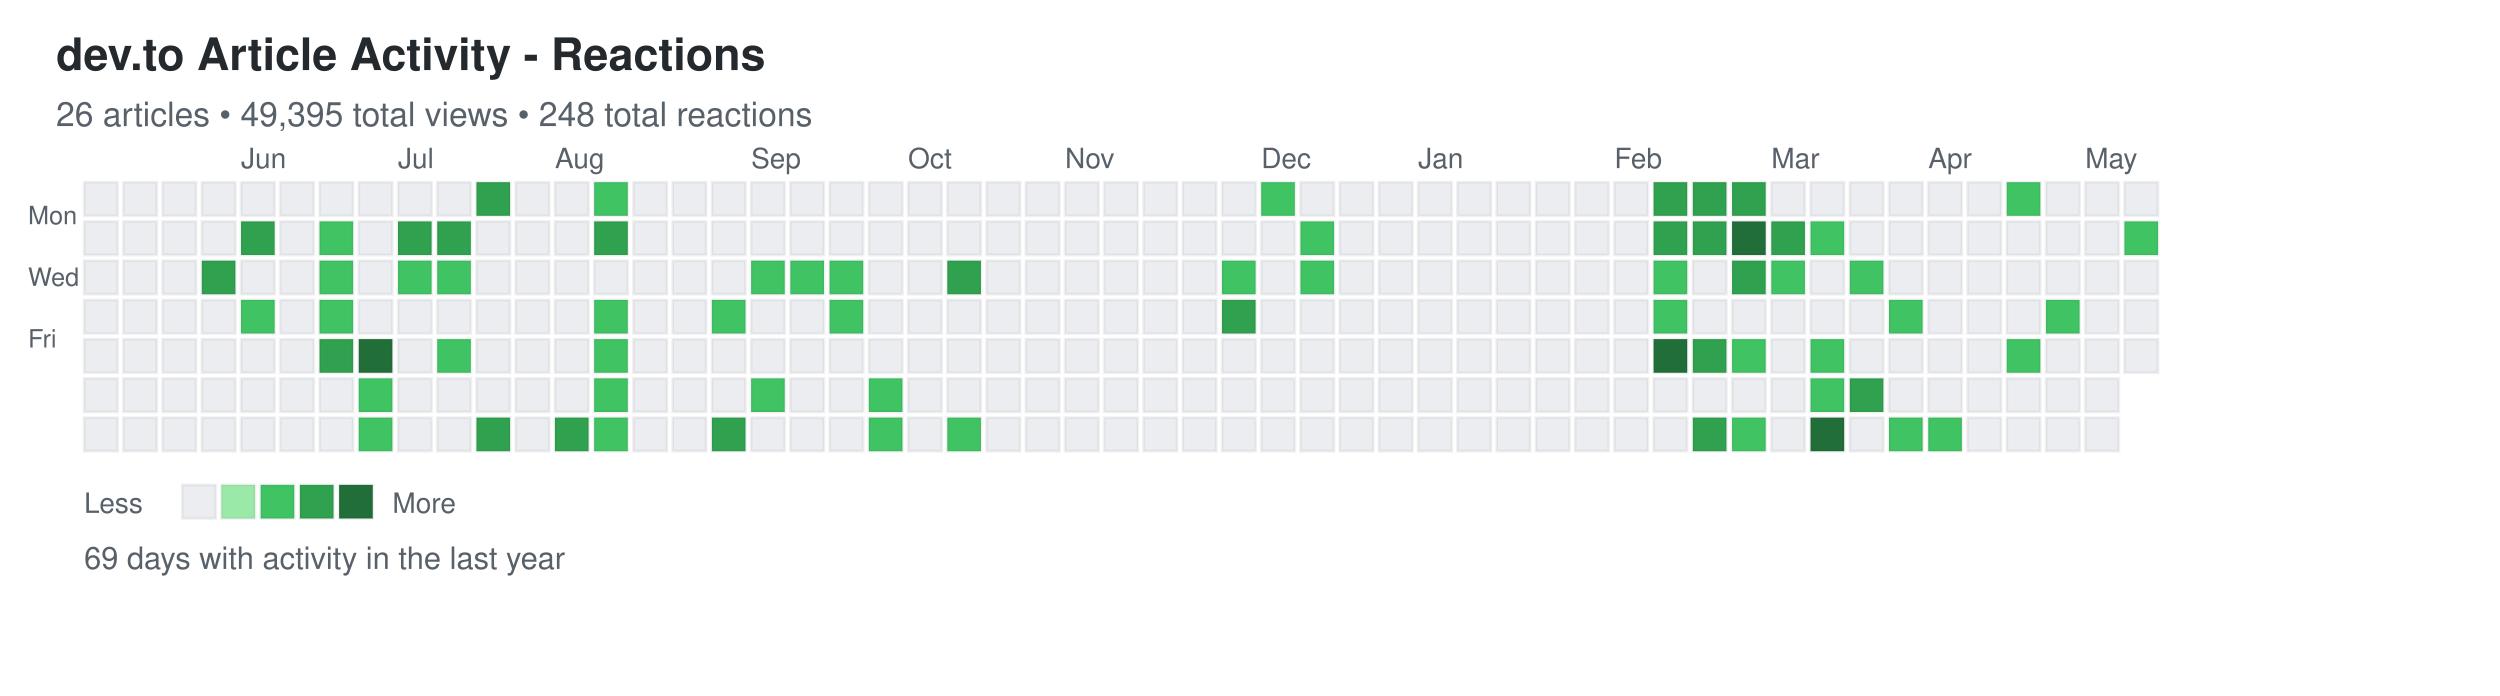
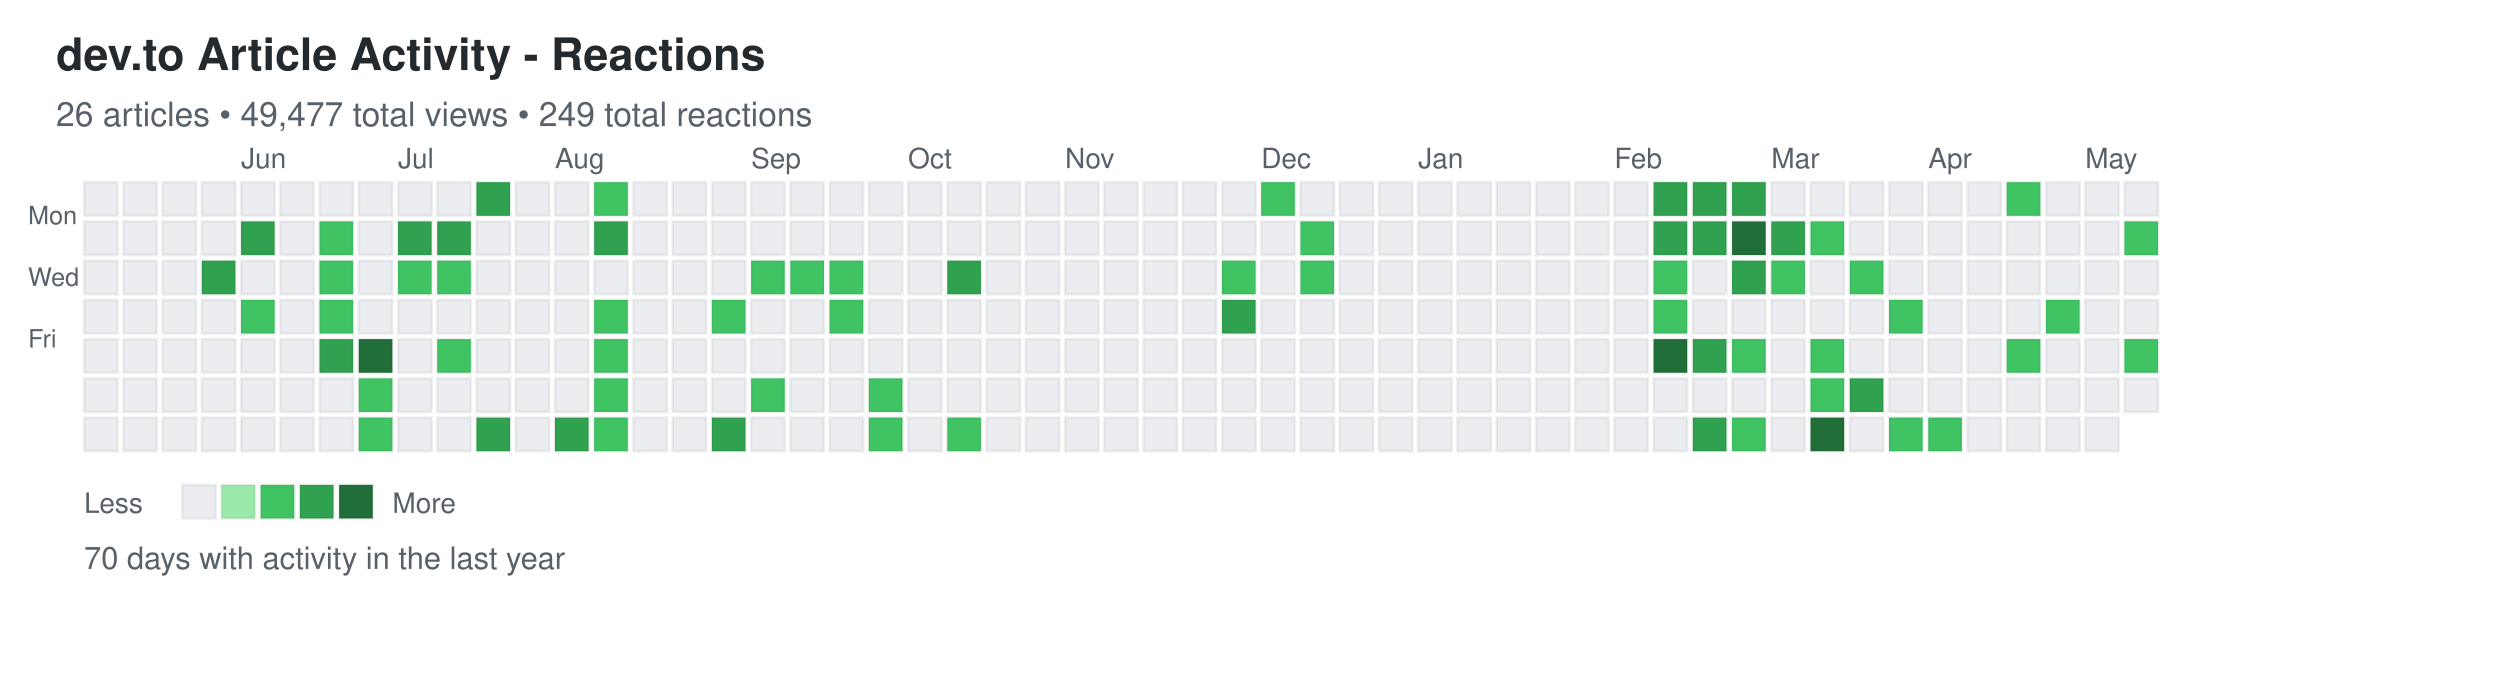
<svg xmlns="http://www.w3.org/2000/svg" width="892" height="248">
  <defs>
    <style>
.day { stroke: rgba(27,31,35,0.06); stroke-width: 1px; cursor: pointer; }
.day:hover { stroke: rgba(27,31,35,0.3); stroke-width: 2px; }
.month-label { font-family: -apple-system, BlinkMacSystemFont, "Segoe UI", Helvetica, Arial, sans-serif; font-size: 10px; fill: #586069; }
.day-label { font-family: -apple-system, BlinkMacSystemFont, "Segoe UI", Helvetica, Arial, sans-serif; font-size: 9px; fill: #586069; }
.title { font-family: -apple-system, BlinkMacSystemFont, "Segoe UI", Helvetica, Arial, sans-serif; font-size: 16px; font-weight: 600; fill: #24292e; }
.subtitle { font-family: -apple-system, BlinkMacSystemFont, "Segoe UI", Helvetica, Arial, sans-serif; font-size: 12px; fill: #586069; }
.stats { font-family: -apple-system, BlinkMacSystemFont, "Segoe UI", Helvetica, Arial, sans-serif; font-size: 11px; fill: #586069; }
.legend-text { font-family: -apple-system, BlinkMacSystemFont, "Segoe UI", Helvetica, Arial, sans-serif; font-size: 10px; fill: #586069; }
</style>
  </defs>
  <text x="20" y="25" class="title">dev.to Article Activity - Reactions</text>
-   <text x="20" y="45" class="subtitle">26 articles • 49,395 total views • 248 total reactions</text>
+   <text x="20" y="45" class="subtitle">26 articles • 49,477 total views • 249 total reactions</text>
  <text x="10" y="80" class="day-label">Mon</text>
  <text x="10" y="102" class="day-label">Wed</text>
  <text x="10" y="124" class="day-label">Fri</text>
  <rect x="30" y="65" width="12" height="12" fill="#ebedf0" class="day" data-date="2025-05-04" data-level="0" />
  <rect x="30" y="79" width="12" height="12" fill="#ebedf0" class="day" data-date="2025-05-05" data-level="0" />
  <rect x="30" y="93" width="12" height="12" fill="#ebedf0" class="day" data-date="2025-05-06" data-level="0" />
  <rect x="30" y="107" width="12" height="12" fill="#ebedf0" class="day" data-date="2025-05-07" data-level="0" />
  <rect x="30" y="121" width="12" height="12" fill="#ebedf0" class="day" data-date="2025-05-08" data-level="0" />
  <rect x="30" y="135" width="12" height="12" fill="#ebedf0" class="day" data-date="2025-05-09" data-level="0" />
  <rect x="30" y="149" width="12" height="12" fill="#ebedf0" class="day" data-date="2025-05-10" data-level="0" />
  <rect x="44" y="65" width="12" height="12" fill="#ebedf0" class="day" data-date="2025-05-11" data-level="0" />
  <rect x="44" y="79" width="12" height="12" fill="#ebedf0" class="day" data-date="2025-05-12" data-level="0" />
  <rect x="44" y="93" width="12" height="12" fill="#ebedf0" class="day" data-date="2025-05-13" data-level="0" />
  <rect x="44" y="107" width="12" height="12" fill="#ebedf0" class="day" data-date="2025-05-14" data-level="0" />
  <rect x="44" y="121" width="12" height="12" fill="#ebedf0" class="day" data-date="2025-05-15" data-level="0" />
  <rect x="44" y="135" width="12" height="12" fill="#ebedf0" class="day" data-date="2025-05-16" data-level="0" />
  <rect x="44" y="149" width="12" height="12" fill="#ebedf0" class="day" data-date="2025-05-17" data-level="0" />
  <rect x="58" y="65" width="12" height="12" fill="#ebedf0" class="day" data-date="2025-05-18" data-level="0" />
  <rect x="58" y="79" width="12" height="12" fill="#ebedf0" class="day" data-date="2025-05-19" data-level="0" />
  <rect x="58" y="93" width="12" height="12" fill="#ebedf0" class="day" data-date="2025-05-20" data-level="0" />
  <rect x="58" y="107" width="12" height="12" fill="#ebedf0" class="day" data-date="2025-05-21" data-level="0" />
  <rect x="58" y="121" width="12" height="12" fill="#ebedf0" class="day" data-date="2025-05-22" data-level="0" />
  <rect x="58" y="135" width="12" height="12" fill="#ebedf0" class="day" data-date="2025-05-23" data-level="0" />
  <rect x="58" y="149" width="12" height="12" fill="#ebedf0" class="day" data-date="2025-05-24" data-level="0" />
  <rect x="72" y="65" width="12" height="12" fill="#ebedf0" class="day" data-date="2025-05-25" data-level="0" />
  <rect x="72" y="79" width="12" height="12" fill="#ebedf0" class="day" data-date="2025-05-26" data-level="0" />
  <rect x="72" y="93" width="12" height="12" fill="#30a14e" class="day" data-date="2025-05-27" data-level="3" />
  <rect x="72" y="107" width="12" height="12" fill="#ebedf0" class="day" data-date="2025-05-28" data-level="0" />
  <rect x="72" y="121" width="12" height="12" fill="#ebedf0" class="day" data-date="2025-05-29" data-level="0" />
  <rect x="72" y="135" width="12" height="12" fill="#ebedf0" class="day" data-date="2025-05-30" data-level="0" />
  <rect x="72" y="149" width="12" height="12" fill="#ebedf0" class="day" data-date="2025-05-31" data-level="0" />
  <rect x="86" y="65" width="12" height="12" fill="#ebedf0" class="day" data-date="2025-06-01" data-level="0" />
  <rect x="86" y="79" width="12" height="12" fill="#30a14e" class="day" data-date="2025-06-02" data-level="3" />
  <rect x="86" y="93" width="12" height="12" fill="#ebedf0" class="day" data-date="2025-06-03" data-level="0" />
  <rect x="86" y="107" width="12" height="12" fill="#40c463" class="day" data-date="2025-06-04" data-level="2" />
  <rect x="86" y="121" width="12" height="12" fill="#ebedf0" class="day" data-date="2025-06-05" data-level="0" />
  <rect x="86" y="135" width="12" height="12" fill="#ebedf0" class="day" data-date="2025-06-06" data-level="0" />
  <rect x="86" y="149" width="12" height="12" fill="#ebedf0" class="day" data-date="2025-06-07" data-level="0" />
  <rect x="100" y="65" width="12" height="12" fill="#ebedf0" class="day" data-date="2025-06-08" data-level="0" />
  <rect x="100" y="79" width="12" height="12" fill="#ebedf0" class="day" data-date="2025-06-09" data-level="0" />
  <rect x="100" y="93" width="12" height="12" fill="#ebedf0" class="day" data-date="2025-06-10" data-level="0" />
  <rect x="100" y="107" width="12" height="12" fill="#ebedf0" class="day" data-date="2025-06-11" data-level="0" />
  <rect x="100" y="121" width="12" height="12" fill="#ebedf0" class="day" data-date="2025-06-12" data-level="0" />
  <rect x="100" y="135" width="12" height="12" fill="#ebedf0" class="day" data-date="2025-06-13" data-level="0" />
  <rect x="100" y="149" width="12" height="12" fill="#ebedf0" class="day" data-date="2025-06-14" data-level="0" />
  <rect x="114" y="65" width="12" height="12" fill="#ebedf0" class="day" data-date="2025-06-15" data-level="0" />
  <rect x="114" y="79" width="12" height="12" fill="#40c463" class="day" data-date="2025-06-16" data-level="2" />
  <rect x="114" y="93" width="12" height="12" fill="#40c463" class="day" data-date="2025-06-17" data-level="2" />
  <rect x="114" y="107" width="12" height="12" fill="#40c463" class="day" data-date="2025-06-18" data-level="2" />
  <rect x="114" y="121" width="12" height="12" fill="#30a14e" class="day" data-date="2025-06-19" data-level="3" />
  <rect x="114" y="135" width="12" height="12" fill="#ebedf0" class="day" data-date="2025-06-20" data-level="0" />
  <rect x="114" y="149" width="12" height="12" fill="#ebedf0" class="day" data-date="2025-06-21" data-level="0" />
  <rect x="128" y="65" width="12" height="12" fill="#ebedf0" class="day" data-date="2025-06-22" data-level="0" />
  <rect x="128" y="79" width="12" height="12" fill="#ebedf0" class="day" data-date="2025-06-23" data-level="0" />
  <rect x="128" y="93" width="12" height="12" fill="#ebedf0" class="day" data-date="2025-06-24" data-level="0" />
  <rect x="128" y="107" width="12" height="12" fill="#ebedf0" class="day" data-date="2025-06-25" data-level="0" />
  <rect x="128" y="121" width="12" height="12" fill="#216e39" class="day" data-date="2025-06-26" data-level="4" />
  <rect x="128" y="135" width="12" height="12" fill="#40c463" class="day" data-date="2025-06-27" data-level="2" />
  <rect x="128" y="149" width="12" height="12" fill="#40c463" class="day" data-date="2025-06-28" data-level="2" />
  <rect x="142" y="65" width="12" height="12" fill="#ebedf0" class="day" data-date="2025-06-29" data-level="0" />
  <rect x="142" y="79" width="12" height="12" fill="#30a14e" class="day" data-date="2025-06-30" data-level="3" />
  <rect x="142" y="93" width="12" height="12" fill="#40c463" class="day" data-date="2025-07-01" data-level="2" />
  <rect x="142" y="107" width="12" height="12" fill="#ebedf0" class="day" data-date="2025-07-02" data-level="0" />
  <rect x="142" y="121" width="12" height="12" fill="#ebedf0" class="day" data-date="2025-07-03" data-level="0" />
  <rect x="142" y="135" width="12" height="12" fill="#ebedf0" class="day" data-date="2025-07-04" data-level="0" />
  <rect x="142" y="149" width="12" height="12" fill="#ebedf0" class="day" data-date="2025-07-05" data-level="0" />
  <rect x="156" y="65" width="12" height="12" fill="#ebedf0" class="day" data-date="2025-07-06" data-level="0" />
  <rect x="156" y="79" width="12" height="12" fill="#30a14e" class="day" data-date="2025-07-07" data-level="3" />
  <rect x="156" y="93" width="12" height="12" fill="#40c463" class="day" data-date="2025-07-08" data-level="2" />
  <rect x="156" y="107" width="12" height="12" fill="#ebedf0" class="day" data-date="2025-07-09" data-level="0" />
  <rect x="156" y="121" width="12" height="12" fill="#40c463" class="day" data-date="2025-07-10" data-level="2" />
  <rect x="156" y="135" width="12" height="12" fill="#ebedf0" class="day" data-date="2025-07-11" data-level="0" />
  <rect x="156" y="149" width="12" height="12" fill="#ebedf0" class="day" data-date="2025-07-12" data-level="0" />
  <rect x="170" y="65" width="12" height="12" fill="#30a14e" class="day" data-date="2025-07-13" data-level="3" />
  <rect x="170" y="79" width="12" height="12" fill="#ebedf0" class="day" data-date="2025-07-14" data-level="0" />
  <rect x="170" y="93" width="12" height="12" fill="#ebedf0" class="day" data-date="2025-07-15" data-level="0" />
  <rect x="170" y="107" width="12" height="12" fill="#ebedf0" class="day" data-date="2025-07-16" data-level="0" />
  <rect x="170" y="121" width="12" height="12" fill="#ebedf0" class="day" data-date="2025-07-17" data-level="0" />
  <rect x="170" y="135" width="12" height="12" fill="#ebedf0" class="day" data-date="2025-07-18" data-level="0" />
  <rect x="170" y="149" width="12" height="12" fill="#30a14e" class="day" data-date="2025-07-19" data-level="3" />
  <rect x="184" y="65" width="12" height="12" fill="#ebedf0" class="day" data-date="2025-07-20" data-level="0" />
  <rect x="184" y="79" width="12" height="12" fill="#ebedf0" class="day" data-date="2025-07-21" data-level="0" />
  <rect x="184" y="93" width="12" height="12" fill="#ebedf0" class="day" data-date="2025-07-22" data-level="0" />
  <rect x="184" y="107" width="12" height="12" fill="#ebedf0" class="day" data-date="2025-07-23" data-level="0" />
  <rect x="184" y="121" width="12" height="12" fill="#ebedf0" class="day" data-date="2025-07-24" data-level="0" />
  <rect x="184" y="135" width="12" height="12" fill="#ebedf0" class="day" data-date="2025-07-25" data-level="0" />
  <rect x="184" y="149" width="12" height="12" fill="#ebedf0" class="day" data-date="2025-07-26" data-level="0" />
  <rect x="198" y="65" width="12" height="12" fill="#ebedf0" class="day" data-date="2025-07-27" data-level="0" />
  <rect x="198" y="79" width="12" height="12" fill="#ebedf0" class="day" data-date="2025-07-28" data-level="0" />
  <rect x="198" y="93" width="12" height="12" fill="#ebedf0" class="day" data-date="2025-07-29" data-level="0" />
  <rect x="198" y="107" width="12" height="12" fill="#ebedf0" class="day" data-date="2025-07-30" data-level="0" />
  <rect x="198" y="121" width="12" height="12" fill="#ebedf0" class="day" data-date="2025-07-31" data-level="0" />
  <rect x="198" y="135" width="12" height="12" fill="#ebedf0" class="day" data-date="2025-08-01" data-level="0" />
  <rect x="198" y="149" width="12" height="12" fill="#30a14e" class="day" data-date="2025-08-02" data-level="3" />
  <rect x="212" y="65" width="12" height="12" fill="#40c463" class="day" data-date="2025-08-03" data-level="2" />
  <rect x="212" y="79" width="12" height="12" fill="#30a14e" class="day" data-date="2025-08-04" data-level="3" />
  <rect x="212" y="93" width="12" height="12" fill="#ebedf0" class="day" data-date="2025-08-05" data-level="0" />
  <rect x="212" y="107" width="12" height="12" fill="#40c463" class="day" data-date="2025-08-06" data-level="2" />
  <rect x="212" y="121" width="12" height="12" fill="#40c463" class="day" data-date="2025-08-07" data-level="2" />
  <rect x="212" y="135" width="12" height="12" fill="#40c463" class="day" data-date="2025-08-08" data-level="2" />
  <rect x="212" y="149" width="12" height="12" fill="#40c463" class="day" data-date="2025-08-09" data-level="2" />
  <rect x="226" y="65" width="12" height="12" fill="#ebedf0" class="day" data-date="2025-08-10" data-level="0" />
  <rect x="226" y="79" width="12" height="12" fill="#ebedf0" class="day" data-date="2025-08-11" data-level="0" />
  <rect x="226" y="93" width="12" height="12" fill="#ebedf0" class="day" data-date="2025-08-12" data-level="0" />
  <rect x="226" y="107" width="12" height="12" fill="#ebedf0" class="day" data-date="2025-08-13" data-level="0" />
  <rect x="226" y="121" width="12" height="12" fill="#ebedf0" class="day" data-date="2025-08-14" data-level="0" />
  <rect x="226" y="135" width="12" height="12" fill="#ebedf0" class="day" data-date="2025-08-15" data-level="0" />
  <rect x="226" y="149" width="12" height="12" fill="#ebedf0" class="day" data-date="2025-08-16" data-level="0" />
  <rect x="240" y="65" width="12" height="12" fill="#ebedf0" class="day" data-date="2025-08-17" data-level="0" />
  <rect x="240" y="79" width="12" height="12" fill="#ebedf0" class="day" data-date="2025-08-18" data-level="0" />
  <rect x="240" y="93" width="12" height="12" fill="#ebedf0" class="day" data-date="2025-08-19" data-level="0" />
  <rect x="240" y="107" width="12" height="12" fill="#ebedf0" class="day" data-date="2025-08-20" data-level="0" />
  <rect x="240" y="121" width="12" height="12" fill="#ebedf0" class="day" data-date="2025-08-21" data-level="0" />
  <rect x="240" y="135" width="12" height="12" fill="#ebedf0" class="day" data-date="2025-08-22" data-level="0" />
  <rect x="240" y="149" width="12" height="12" fill="#ebedf0" class="day" data-date="2025-08-23" data-level="0" />
  <rect x="254" y="65" width="12" height="12" fill="#ebedf0" class="day" data-date="2025-08-24" data-level="0" />
  <rect x="254" y="79" width="12" height="12" fill="#ebedf0" class="day" data-date="2025-08-25" data-level="0" />
  <rect x="254" y="93" width="12" height="12" fill="#ebedf0" class="day" data-date="2025-08-26" data-level="0" />
  <rect x="254" y="107" width="12" height="12" fill="#40c463" class="day" data-date="2025-08-27" data-level="2" />
  <rect x="254" y="121" width="12" height="12" fill="#ebedf0" class="day" data-date="2025-08-28" data-level="0" />
  <rect x="254" y="135" width="12" height="12" fill="#ebedf0" class="day" data-date="2025-08-29" data-level="0" />
  <rect x="254" y="149" width="12" height="12" fill="#30a14e" class="day" data-date="2025-08-30" data-level="3" />
  <rect x="268" y="65" width="12" height="12" fill="#ebedf0" class="day" data-date="2025-08-31" data-level="0" />
  <rect x="268" y="79" width="12" height="12" fill="#ebedf0" class="day" data-date="2025-09-01" data-level="0" />
  <rect x="268" y="93" width="12" height="12" fill="#40c463" class="day" data-date="2025-09-02" data-level="2" />
  <rect x="268" y="107" width="12" height="12" fill="#ebedf0" class="day" data-date="2025-09-03" data-level="0" />
  <rect x="268" y="121" width="12" height="12" fill="#ebedf0" class="day" data-date="2025-09-04" data-level="0" />
  <rect x="268" y="135" width="12" height="12" fill="#40c463" class="day" data-date="2025-09-05" data-level="2" />
  <rect x="268" y="149" width="12" height="12" fill="#ebedf0" class="day" data-date="2025-09-06" data-level="0" />
  <rect x="282" y="65" width="12" height="12" fill="#ebedf0" class="day" data-date="2025-09-07" data-level="0" />
  <rect x="282" y="79" width="12" height="12" fill="#ebedf0" class="day" data-date="2025-09-08" data-level="0" />
  <rect x="282" y="93" width="12" height="12" fill="#40c463" class="day" data-date="2025-09-09" data-level="2" />
  <rect x="282" y="107" width="12" height="12" fill="#ebedf0" class="day" data-date="2025-09-10" data-level="0" />
  <rect x="282" y="121" width="12" height="12" fill="#ebedf0" class="day" data-date="2025-09-11" data-level="0" />
  <rect x="282" y="135" width="12" height="12" fill="#ebedf0" class="day" data-date="2025-09-12" data-level="0" />
  <rect x="282" y="149" width="12" height="12" fill="#ebedf0" class="day" data-date="2025-09-13" data-level="0" />
  <rect x="296" y="65" width="12" height="12" fill="#ebedf0" class="day" data-date="2025-09-14" data-level="0" />
  <rect x="296" y="79" width="12" height="12" fill="#ebedf0" class="day" data-date="2025-09-15" data-level="0" />
  <rect x="296" y="93" width="12" height="12" fill="#40c463" class="day" data-date="2025-09-16" data-level="2" />
  <rect x="296" y="107" width="12" height="12" fill="#40c463" class="day" data-date="2025-09-17" data-level="2" />
  <rect x="296" y="121" width="12" height="12" fill="#ebedf0" class="day" data-date="2025-09-18" data-level="0" />
  <rect x="296" y="135" width="12" height="12" fill="#ebedf0" class="day" data-date="2025-09-19" data-level="0" />
  <rect x="296" y="149" width="12" height="12" fill="#ebedf0" class="day" data-date="2025-09-20" data-level="0" />
  <rect x="310" y="65" width="12" height="12" fill="#ebedf0" class="day" data-date="2025-09-21" data-level="0" />
  <rect x="310" y="79" width="12" height="12" fill="#ebedf0" class="day" data-date="2025-09-22" data-level="0" />
  <rect x="310" y="93" width="12" height="12" fill="#ebedf0" class="day" data-date="2025-09-23" data-level="0" />
  <rect x="310" y="107" width="12" height="12" fill="#ebedf0" class="day" data-date="2025-09-24" data-level="0" />
  <rect x="310" y="121" width="12" height="12" fill="#ebedf0" class="day" data-date="2025-09-25" data-level="0" />
  <rect x="310" y="135" width="12" height="12" fill="#40c463" class="day" data-date="2025-09-26" data-level="2" />
  <rect x="310" y="149" width="12" height="12" fill="#40c463" class="day" data-date="2025-09-27" data-level="2" />
  <rect x="324" y="65" width="12" height="12" fill="#ebedf0" class="day" data-date="2025-09-28" data-level="0" />
  <rect x="324" y="79" width="12" height="12" fill="#ebedf0" class="day" data-date="2025-09-29" data-level="0" />
  <rect x="324" y="93" width="12" height="12" fill="#ebedf0" class="day" data-date="2025-09-30" data-level="0" />
  <rect x="324" y="107" width="12" height="12" fill="#ebedf0" class="day" data-date="2025-10-01" data-level="0" />
  <rect x="324" y="121" width="12" height="12" fill="#ebedf0" class="day" data-date="2025-10-02" data-level="0" />
  <rect x="324" y="135" width="12" height="12" fill="#ebedf0" class="day" data-date="2025-10-03" data-level="0" />
  <rect x="324" y="149" width="12" height="12" fill="#ebedf0" class="day" data-date="2025-10-04" data-level="0" />
  <rect x="338" y="65" width="12" height="12" fill="#ebedf0" class="day" data-date="2025-10-05" data-level="0" />
  <rect x="338" y="79" width="12" height="12" fill="#ebedf0" class="day" data-date="2025-10-06" data-level="0" />
  <rect x="338" y="93" width="12" height="12" fill="#30a14e" class="day" data-date="2025-10-07" data-level="3" />
  <rect x="338" y="107" width="12" height="12" fill="#ebedf0" class="day" data-date="2025-10-08" data-level="0" />
  <rect x="338" y="121" width="12" height="12" fill="#ebedf0" class="day" data-date="2025-10-09" data-level="0" />
  <rect x="338" y="135" width="12" height="12" fill="#ebedf0" class="day" data-date="2025-10-10" data-level="0" />
  <rect x="338" y="149" width="12" height="12" fill="#40c463" class="day" data-date="2025-10-11" data-level="2" />
  <rect x="352" y="65" width="12" height="12" fill="#ebedf0" class="day" data-date="2025-10-12" data-level="0" />
  <rect x="352" y="79" width="12" height="12" fill="#ebedf0" class="day" data-date="2025-10-13" data-level="0" />
  <rect x="352" y="93" width="12" height="12" fill="#ebedf0" class="day" data-date="2025-10-14" data-level="0" />
  <rect x="352" y="107" width="12" height="12" fill="#ebedf0" class="day" data-date="2025-10-15" data-level="0" />
  <rect x="352" y="121" width="12" height="12" fill="#ebedf0" class="day" data-date="2025-10-16" data-level="0" />
  <rect x="352" y="135" width="12" height="12" fill="#ebedf0" class="day" data-date="2025-10-17" data-level="0" />
  <rect x="352" y="149" width="12" height="12" fill="#ebedf0" class="day" data-date="2025-10-18" data-level="0" />
  <rect x="366" y="65" width="12" height="12" fill="#ebedf0" class="day" data-date="2025-10-19" data-level="0" />
  <rect x="366" y="79" width="12" height="12" fill="#ebedf0" class="day" data-date="2025-10-20" data-level="0" />
  <rect x="366" y="93" width="12" height="12" fill="#ebedf0" class="day" data-date="2025-10-21" data-level="0" />
  <rect x="366" y="107" width="12" height="12" fill="#ebedf0" class="day" data-date="2025-10-22" data-level="0" />
  <rect x="366" y="121" width="12" height="12" fill="#ebedf0" class="day" data-date="2025-10-23" data-level="0" />
  <rect x="366" y="135" width="12" height="12" fill="#ebedf0" class="day" data-date="2025-10-24" data-level="0" />
  <rect x="366" y="149" width="12" height="12" fill="#ebedf0" class="day" data-date="2025-10-25" data-level="0" />
  <rect x="380" y="65" width="12" height="12" fill="#ebedf0" class="day" data-date="2025-10-26" data-level="0" />
  <rect x="380" y="79" width="12" height="12" fill="#ebedf0" class="day" data-date="2025-10-27" data-level="0" />
  <rect x="380" y="93" width="12" height="12" fill="#ebedf0" class="day" data-date="2025-10-28" data-level="0" />
  <rect x="380" y="107" width="12" height="12" fill="#ebedf0" class="day" data-date="2025-10-29" data-level="0" />
  <rect x="380" y="121" width="12" height="12" fill="#ebedf0" class="day" data-date="2025-10-30" data-level="0" />
  <rect x="380" y="135" width="12" height="12" fill="#ebedf0" class="day" data-date="2025-10-31" data-level="0" />
  <rect x="380" y="149" width="12" height="12" fill="#ebedf0" class="day" data-date="2025-11-01" data-level="0" />
  <rect x="394" y="65" width="12" height="12" fill="#ebedf0" class="day" data-date="2025-11-02" data-level="0" />
  <rect x="394" y="79" width="12" height="12" fill="#ebedf0" class="day" data-date="2025-11-03" data-level="0" />
  <rect x="394" y="93" width="12" height="12" fill="#ebedf0" class="day" data-date="2025-11-04" data-level="0" />
  <rect x="394" y="107" width="12" height="12" fill="#ebedf0" class="day" data-date="2025-11-05" data-level="0" />
  <rect x="394" y="121" width="12" height="12" fill="#ebedf0" class="day" data-date="2025-11-06" data-level="0" />
  <rect x="394" y="135" width="12" height="12" fill="#ebedf0" class="day" data-date="2025-11-07" data-level="0" />
  <rect x="394" y="149" width="12" height="12" fill="#ebedf0" class="day" data-date="2025-11-08" data-level="0" />
  <rect x="408" y="65" width="12" height="12" fill="#ebedf0" class="day" data-date="2025-11-09" data-level="0" />
  <rect x="408" y="79" width="12" height="12" fill="#ebedf0" class="day" data-date="2025-11-10" data-level="0" />
  <rect x="408" y="93" width="12" height="12" fill="#ebedf0" class="day" data-date="2025-11-11" data-level="0" />
  <rect x="408" y="107" width="12" height="12" fill="#ebedf0" class="day" data-date="2025-11-12" data-level="0" />
  <rect x="408" y="121" width="12" height="12" fill="#ebedf0" class="day" data-date="2025-11-13" data-level="0" />
  <rect x="408" y="135" width="12" height="12" fill="#ebedf0" class="day" data-date="2025-11-14" data-level="0" />
  <rect x="408" y="149" width="12" height="12" fill="#ebedf0" class="day" data-date="2025-11-15" data-level="0" />
  <rect x="422" y="65" width="12" height="12" fill="#ebedf0" class="day" data-date="2025-11-16" data-level="0" />
  <rect x="422" y="79" width="12" height="12" fill="#ebedf0" class="day" data-date="2025-11-17" data-level="0" />
  <rect x="422" y="93" width="12" height="12" fill="#ebedf0" class="day" data-date="2025-11-18" data-level="0" />
  <rect x="422" y="107" width="12" height="12" fill="#ebedf0" class="day" data-date="2025-11-19" data-level="0" />
  <rect x="422" y="121" width="12" height="12" fill="#ebedf0" class="day" data-date="2025-11-20" data-level="0" />
  <rect x="422" y="135" width="12" height="12" fill="#ebedf0" class="day" data-date="2025-11-21" data-level="0" />
  <rect x="422" y="149" width="12" height="12" fill="#ebedf0" class="day" data-date="2025-11-22" data-level="0" />
  <rect x="436" y="65" width="12" height="12" fill="#ebedf0" class="day" data-date="2025-11-23" data-level="0" />
  <rect x="436" y="79" width="12" height="12" fill="#ebedf0" class="day" data-date="2025-11-24" data-level="0" />
  <rect x="436" y="93" width="12" height="12" fill="#40c463" class="day" data-date="2025-11-25" data-level="2" />
  <rect x="436" y="107" width="12" height="12" fill="#30a14e" class="day" data-date="2025-11-26" data-level="3" />
  <rect x="436" y="121" width="12" height="12" fill="#ebedf0" class="day" data-date="2025-11-27" data-level="0" />
  <rect x="436" y="135" width="12" height="12" fill="#ebedf0" class="day" data-date="2025-11-28" data-level="0" />
  <rect x="436" y="149" width="12" height="12" fill="#ebedf0" class="day" data-date="2025-11-29" data-level="0" />
  <rect x="450" y="65" width="12" height="12" fill="#40c463" class="day" data-date="2025-11-30" data-level="2" />
  <rect x="450" y="79" width="12" height="12" fill="#ebedf0" class="day" data-date="2025-12-01" data-level="0" />
  <rect x="450" y="93" width="12" height="12" fill="#ebedf0" class="day" data-date="2025-12-02" data-level="0" />
  <rect x="450" y="107" width="12" height="12" fill="#ebedf0" class="day" data-date="2025-12-03" data-level="0" />
  <rect x="450" y="121" width="12" height="12" fill="#ebedf0" class="day" data-date="2025-12-04" data-level="0" />
  <rect x="450" y="135" width="12" height="12" fill="#ebedf0" class="day" data-date="2025-12-05" data-level="0" />
  <rect x="450" y="149" width="12" height="12" fill="#ebedf0" class="day" data-date="2025-12-06" data-level="0" />
  <rect x="464" y="65" width="12" height="12" fill="#ebedf0" class="day" data-date="2025-12-07" data-level="0" />
  <rect x="464" y="79" width="12" height="12" fill="#40c463" class="day" data-date="2025-12-08" data-level="2" />
  <rect x="464" y="93" width="12" height="12" fill="#40c463" class="day" data-date="2025-12-09" data-level="2" />
  <rect x="464" y="107" width="12" height="12" fill="#ebedf0" class="day" data-date="2025-12-10" data-level="0" />
  <rect x="464" y="121" width="12" height="12" fill="#ebedf0" class="day" data-date="2025-12-11" data-level="0" />
  <rect x="464" y="135" width="12" height="12" fill="#ebedf0" class="day" data-date="2025-12-12" data-level="0" />
  <rect x="464" y="149" width="12" height="12" fill="#ebedf0" class="day" data-date="2025-12-13" data-level="0" />
  <rect x="478" y="65" width="12" height="12" fill="#ebedf0" class="day" data-date="2025-12-14" data-level="0" />
  <rect x="478" y="79" width="12" height="12" fill="#ebedf0" class="day" data-date="2025-12-15" data-level="0" />
  <rect x="478" y="93" width="12" height="12" fill="#ebedf0" class="day" data-date="2025-12-16" data-level="0" />
  <rect x="478" y="107" width="12" height="12" fill="#ebedf0" class="day" data-date="2025-12-17" data-level="0" />
  <rect x="478" y="121" width="12" height="12" fill="#ebedf0" class="day" data-date="2025-12-18" data-level="0" />
  <rect x="478" y="135" width="12" height="12" fill="#ebedf0" class="day" data-date="2025-12-19" data-level="0" />
  <rect x="478" y="149" width="12" height="12" fill="#ebedf0" class="day" data-date="2025-12-20" data-level="0" />
  <rect x="492" y="65" width="12" height="12" fill="#ebedf0" class="day" data-date="2025-12-21" data-level="0" />
  <rect x="492" y="79" width="12" height="12" fill="#ebedf0" class="day" data-date="2025-12-22" data-level="0" />
  <rect x="492" y="93" width="12" height="12" fill="#ebedf0" class="day" data-date="2025-12-23" data-level="0" />
  <rect x="492" y="107" width="12" height="12" fill="#ebedf0" class="day" data-date="2025-12-24" data-level="0" />
  <rect x="492" y="121" width="12" height="12" fill="#ebedf0" class="day" data-date="2025-12-25" data-level="0" />
  <rect x="492" y="135" width="12" height="12" fill="#ebedf0" class="day" data-date="2025-12-26" data-level="0" />
  <rect x="492" y="149" width="12" height="12" fill="#ebedf0" class="day" data-date="2025-12-27" data-level="0" />
  <rect x="506" y="65" width="12" height="12" fill="#ebedf0" class="day" data-date="2025-12-28" data-level="0" />
  <rect x="506" y="79" width="12" height="12" fill="#ebedf0" class="day" data-date="2025-12-29" data-level="0" />
  <rect x="506" y="93" width="12" height="12" fill="#ebedf0" class="day" data-date="2025-12-30" data-level="0" />
  <rect x="506" y="107" width="12" height="12" fill="#ebedf0" class="day" data-date="2025-12-31" data-level="0" />
  <rect x="506" y="121" width="12" height="12" fill="#ebedf0" class="day" data-date="2026-01-01" data-level="0" />
  <rect x="506" y="135" width="12" height="12" fill="#ebedf0" class="day" data-date="2026-01-02" data-level="0" />
  <rect x="506" y="149" width="12" height="12" fill="#ebedf0" class="day" data-date="2026-01-03" data-level="0" />
  <rect x="520" y="65" width="12" height="12" fill="#ebedf0" class="day" data-date="2026-01-04" data-level="0" />
  <rect x="520" y="79" width="12" height="12" fill="#ebedf0" class="day" data-date="2026-01-05" data-level="0" />
  <rect x="520" y="93" width="12" height="12" fill="#ebedf0" class="day" data-date="2026-01-06" data-level="0" />
  <rect x="520" y="107" width="12" height="12" fill="#ebedf0" class="day" data-date="2026-01-07" data-level="0" />
  <rect x="520" y="121" width="12" height="12" fill="#ebedf0" class="day" data-date="2026-01-08" data-level="0" />
  <rect x="520" y="135" width="12" height="12" fill="#ebedf0" class="day" data-date="2026-01-09" data-level="0" />
  <rect x="520" y="149" width="12" height="12" fill="#ebedf0" class="day" data-date="2026-01-10" data-level="0" />
  <rect x="534" y="65" width="12" height="12" fill="#ebedf0" class="day" data-date="2026-01-11" data-level="0" />
  <rect x="534" y="79" width="12" height="12" fill="#ebedf0" class="day" data-date="2026-01-12" data-level="0" />
  <rect x="534" y="93" width="12" height="12" fill="#ebedf0" class="day" data-date="2026-01-13" data-level="0" />
  <rect x="534" y="107" width="12" height="12" fill="#ebedf0" class="day" data-date="2026-01-14" data-level="0" />
  <rect x="534" y="121" width="12" height="12" fill="#ebedf0" class="day" data-date="2026-01-15" data-level="0" />
  <rect x="534" y="135" width="12" height="12" fill="#ebedf0" class="day" data-date="2026-01-16" data-level="0" />
  <rect x="534" y="149" width="12" height="12" fill="#ebedf0" class="day" data-date="2026-01-17" data-level="0" />
  <rect x="548" y="65" width="12" height="12" fill="#ebedf0" class="day" data-date="2026-01-18" data-level="0" />
  <rect x="548" y="79" width="12" height="12" fill="#ebedf0" class="day" data-date="2026-01-19" data-level="0" />
  <rect x="548" y="93" width="12" height="12" fill="#ebedf0" class="day" data-date="2026-01-20" data-level="0" />
  <rect x="548" y="107" width="12" height="12" fill="#ebedf0" class="day" data-date="2026-01-21" data-level="0" />
  <rect x="548" y="121" width="12" height="12" fill="#ebedf0" class="day" data-date="2026-01-22" data-level="0" />
  <rect x="548" y="135" width="12" height="12" fill="#ebedf0" class="day" data-date="2026-01-23" data-level="0" />
  <rect x="548" y="149" width="12" height="12" fill="#ebedf0" class="day" data-date="2026-01-24" data-level="0" />
  <rect x="562" y="65" width="12" height="12" fill="#ebedf0" class="day" data-date="2026-01-25" data-level="0" />
  <rect x="562" y="79" width="12" height="12" fill="#ebedf0" class="day" data-date="2026-01-26" data-level="0" />
  <rect x="562" y="93" width="12" height="12" fill="#ebedf0" class="day" data-date="2026-01-27" data-level="0" />
  <rect x="562" y="107" width="12" height="12" fill="#ebedf0" class="day" data-date="2026-01-28" data-level="0" />
  <rect x="562" y="121" width="12" height="12" fill="#ebedf0" class="day" data-date="2026-01-29" data-level="0" />
  <rect x="562" y="135" width="12" height="12" fill="#ebedf0" class="day" data-date="2026-01-30" data-level="0" />
  <rect x="562" y="149" width="12" height="12" fill="#ebedf0" class="day" data-date="2026-01-31" data-level="0" />
  <rect x="576" y="65" width="12" height="12" fill="#ebedf0" class="day" data-date="2026-02-01" data-level="0" />
  <rect x="576" y="79" width="12" height="12" fill="#ebedf0" class="day" data-date="2026-02-02" data-level="0" />
  <rect x="576" y="93" width="12" height="12" fill="#ebedf0" class="day" data-date="2026-02-03" data-level="0" />
  <rect x="576" y="107" width="12" height="12" fill="#ebedf0" class="day" data-date="2026-02-04" data-level="0" />
  <rect x="576" y="121" width="12" height="12" fill="#ebedf0" class="day" data-date="2026-02-05" data-level="0" />
  <rect x="576" y="135" width="12" height="12" fill="#ebedf0" class="day" data-date="2026-02-06" data-level="0" />
  <rect x="576" y="149" width="12" height="12" fill="#ebedf0" class="day" data-date="2026-02-07" data-level="0" />
  <rect x="590" y="65" width="12" height="12" fill="#30a14e" class="day" data-date="2026-02-08" data-level="3" />
  <rect x="590" y="79" width="12" height="12" fill="#30a14e" class="day" data-date="2026-02-09" data-level="3" />
  <rect x="590" y="93" width="12" height="12" fill="#40c463" class="day" data-date="2026-02-10" data-level="2" />
  <rect x="590" y="107" width="12" height="12" fill="#40c463" class="day" data-date="2026-02-11" data-level="2" />
  <rect x="590" y="121" width="12" height="12" fill="#216e39" class="day" data-date="2026-02-12" data-level="4" />
  <rect x="590" y="135" width="12" height="12" fill="#ebedf0" class="day" data-date="2026-02-13" data-level="0" />
  <rect x="590" y="149" width="12" height="12" fill="#ebedf0" class="day" data-date="2026-02-14" data-level="0" />
  <rect x="604" y="65" width="12" height="12" fill="#30a14e" class="day" data-date="2026-02-15" data-level="3" />
  <rect x="604" y="79" width="12" height="12" fill="#30a14e" class="day" data-date="2026-02-16" data-level="3" />
  <rect x="604" y="93" width="12" height="12" fill="#ebedf0" class="day" data-date="2026-02-17" data-level="0" />
  <rect x="604" y="107" width="12" height="12" fill="#ebedf0" class="day" data-date="2026-02-18" data-level="0" />
  <rect x="604" y="121" width="12" height="12" fill="#30a14e" class="day" data-date="2026-02-19" data-level="3" />
  <rect x="604" y="135" width="12" height="12" fill="#ebedf0" class="day" data-date="2026-02-20" data-level="0" />
  <rect x="604" y="149" width="12" height="12" fill="#30a14e" class="day" data-date="2026-02-21" data-level="3" />
  <rect x="618" y="65" width="12" height="12" fill="#30a14e" class="day" data-date="2026-02-22" data-level="3" />
  <rect x="618" y="79" width="12" height="12" fill="#216e39" class="day" data-date="2026-02-23" data-level="4" />
  <rect x="618" y="93" width="12" height="12" fill="#30a14e" class="day" data-date="2026-02-24" data-level="3" />
  <rect x="618" y="107" width="12" height="12" fill="#ebedf0" class="day" data-date="2026-02-25" data-level="0" />
  <rect x="618" y="121" width="12" height="12" fill="#40c463" class="day" data-date="2026-02-26" data-level="2" />
  <rect x="618" y="135" width="12" height="12" fill="#ebedf0" class="day" data-date="2026-02-27" data-level="0" />
  <rect x="618" y="149" width="12" height="12" fill="#40c463" class="day" data-date="2026-02-28" data-level="2" />
  <rect x="632" y="65" width="12" height="12" fill="#ebedf0" class="day" data-date="2026-03-01" data-level="0" />
  <rect x="632" y="79" width="12" height="12" fill="#30a14e" class="day" data-date="2026-03-02" data-level="3" />
  <rect x="632" y="93" width="12" height="12" fill="#40c463" class="day" data-date="2026-03-03" data-level="2" />
  <rect x="632" y="107" width="12" height="12" fill="#ebedf0" class="day" data-date="2026-03-04" data-level="0" />
  <rect x="632" y="121" width="12" height="12" fill="#ebedf0" class="day" data-date="2026-03-05" data-level="0" />
  <rect x="632" y="135" width="12" height="12" fill="#ebedf0" class="day" data-date="2026-03-06" data-level="0" />
  <rect x="632" y="149" width="12" height="12" fill="#ebedf0" class="day" data-date="2026-03-07" data-level="0" />
  <rect x="646" y="65" width="12" height="12" fill="#ebedf0" class="day" data-date="2026-03-08" data-level="0" />
  <rect x="646" y="79" width="12" height="12" fill="#40c463" class="day" data-date="2026-03-09" data-level="2" />
  <rect x="646" y="93" width="12" height="12" fill="#ebedf0" class="day" data-date="2026-03-10" data-level="0" />
  <rect x="646" y="107" width="12" height="12" fill="#ebedf0" class="day" data-date="2026-03-11" data-level="0" />
  <rect x="646" y="121" width="12" height="12" fill="#40c463" class="day" data-date="2026-03-12" data-level="2" />
  <rect x="646" y="135" width="12" height="12" fill="#40c463" class="day" data-date="2026-03-13" data-level="2" />
  <rect x="646" y="149" width="12" height="12" fill="#216e39" class="day" data-date="2026-03-14" data-level="4" />
  <rect x="660" y="65" width="12" height="12" fill="#ebedf0" class="day" data-date="2026-03-15" data-level="0" />
  <rect x="660" y="79" width="12" height="12" fill="#ebedf0" class="day" data-date="2026-03-16" data-level="0" />
  <rect x="660" y="93" width="12" height="12" fill="#40c463" class="day" data-date="2026-03-17" data-level="2" />
  <rect x="660" y="107" width="12" height="12" fill="#ebedf0" class="day" data-date="2026-03-18" data-level="0" />
  <rect x="660" y="121" width="12" height="12" fill="#ebedf0" class="day" data-date="2026-03-19" data-level="0" />
  <rect x="660" y="135" width="12" height="12" fill="#30a14e" class="day" data-date="2026-03-20" data-level="3" />
  <rect x="660" y="149" width="12" height="12" fill="#ebedf0" class="day" data-date="2026-03-21" data-level="0" />
  <rect x="674" y="65" width="12" height="12" fill="#ebedf0" class="day" data-date="2026-03-22" data-level="0" />
  <rect x="674" y="79" width="12" height="12" fill="#ebedf0" class="day" data-date="2026-03-23" data-level="0" />
  <rect x="674" y="93" width="12" height="12" fill="#ebedf0" class="day" data-date="2026-03-24" data-level="0" />
  <rect x="674" y="107" width="12" height="12" fill="#40c463" class="day" data-date="2026-03-25" data-level="2" />
  <rect x="674" y="121" width="12" height="12" fill="#ebedf0" class="day" data-date="2026-03-26" data-level="0" />
  <rect x="674" y="135" width="12" height="12" fill="#ebedf0" class="day" data-date="2026-03-27" data-level="0" />
  <rect x="674" y="149" width="12" height="12" fill="#40c463" class="day" data-date="2026-03-28" data-level="2" />
  <rect x="688" y="65" width="12" height="12" fill="#ebedf0" class="day" data-date="2026-03-29" data-level="0" />
  <rect x="688" y="79" width="12" height="12" fill="#ebedf0" class="day" data-date="2026-03-30" data-level="0" />
  <rect x="688" y="93" width="12" height="12" fill="#ebedf0" class="day" data-date="2026-03-31" data-level="0" />
  <rect x="688" y="107" width="12" height="12" fill="#ebedf0" class="day" data-date="2026-04-01" data-level="0" />
  <rect x="688" y="121" width="12" height="12" fill="#ebedf0" class="day" data-date="2026-04-02" data-level="0" />
  <rect x="688" y="135" width="12" height="12" fill="#ebedf0" class="day" data-date="2026-04-03" data-level="0" />
  <rect x="688" y="149" width="12" height="12" fill="#40c463" class="day" data-date="2026-04-04" data-level="2" />
  <rect x="702" y="65" width="12" height="12" fill="#ebedf0" class="day" data-date="2026-04-05" data-level="0" />
  <rect x="702" y="79" width="12" height="12" fill="#ebedf0" class="day" data-date="2026-04-06" data-level="0" />
  <rect x="702" y="93" width="12" height="12" fill="#ebedf0" class="day" data-date="2026-04-07" data-level="0" />
  <rect x="702" y="107" width="12" height="12" fill="#ebedf0" class="day" data-date="2026-04-08" data-level="0" />
  <rect x="702" y="121" width="12" height="12" fill="#ebedf0" class="day" data-date="2026-04-09" data-level="0" />
  <rect x="702" y="135" width="12" height="12" fill="#ebedf0" class="day" data-date="2026-04-10" data-level="0" />
  <rect x="702" y="149" width="12" height="12" fill="#ebedf0" class="day" data-date="2026-04-11" data-level="0" />
  <rect x="716" y="65" width="12" height="12" fill="#40c463" class="day" data-date="2026-04-12" data-level="2" />
  <rect x="716" y="79" width="12" height="12" fill="#ebedf0" class="day" data-date="2026-04-13" data-level="0" />
  <rect x="716" y="93" width="12" height="12" fill="#ebedf0" class="day" data-date="2026-04-14" data-level="0" />
  <rect x="716" y="107" width="12" height="12" fill="#ebedf0" class="day" data-date="2026-04-15" data-level="0" />
  <rect x="716" y="121" width="12" height="12" fill="#40c463" class="day" data-date="2026-04-16" data-level="2" />
  <rect x="716" y="135" width="12" height="12" fill="#ebedf0" class="day" data-date="2026-04-17" data-level="0" />
  <rect x="716" y="149" width="12" height="12" fill="#ebedf0" class="day" data-date="2026-04-18" data-level="0" />
  <rect x="730" y="65" width="12" height="12" fill="#ebedf0" class="day" data-date="2026-04-19" data-level="0" />
  <rect x="730" y="79" width="12" height="12" fill="#ebedf0" class="day" data-date="2026-04-20" data-level="0" />
  <rect x="730" y="93" width="12" height="12" fill="#ebedf0" class="day" data-date="2026-04-21" data-level="0" />
  <rect x="730" y="107" width="12" height="12" fill="#40c463" class="day" data-date="2026-04-22" data-level="2" />
  <rect x="730" y="121" width="12" height="12" fill="#ebedf0" class="day" data-date="2026-04-23" data-level="0" />
  <rect x="730" y="135" width="12" height="12" fill="#ebedf0" class="day" data-date="2026-04-24" data-level="0" />
  <rect x="730" y="149" width="12" height="12" fill="#ebedf0" class="day" data-date="2026-04-25" data-level="0" />
  <rect x="744" y="65" width="12" height="12" fill="#ebedf0" class="day" data-date="2026-04-26" data-level="0" />
  <rect x="744" y="79" width="12" height="12" fill="#ebedf0" class="day" data-date="2026-04-27" data-level="0" />
  <rect x="744" y="93" width="12" height="12" fill="#ebedf0" class="day" data-date="2026-04-28" data-level="0" />
  <rect x="744" y="107" width="12" height="12" fill="#ebedf0" class="day" data-date="2026-04-29" data-level="0" />
  <rect x="744" y="121" width="12" height="12" fill="#ebedf0" class="day" data-date="2026-04-30" data-level="0" />
  <rect x="744" y="135" width="12" height="12" fill="#ebedf0" class="day" data-date="2026-05-01" data-level="0" />
  <rect x="744" y="149" width="12" height="12" fill="#ebedf0" class="day" data-date="2026-05-02" data-level="0" />
  <rect x="758" y="65" width="12" height="12" fill="#ebedf0" class="day" data-date="2026-05-03" data-level="0" />
  <rect x="758" y="79" width="12" height="12" fill="#40c463" class="day" data-date="2026-05-04" data-level="2" />
  <rect x="758" y="93" width="12" height="12" fill="#ebedf0" class="day" data-date="2026-05-05" data-level="0" />
  <rect x="758" y="107" width="12" height="12" fill="#ebedf0" class="day" data-date="2026-05-06" data-level="0" />
-   <rect x="758" y="121" width="12" height="12" fill="#ebedf0" class="day" data-date="2026-05-07" data-level="0" />
+   <rect x="758" y="121" width="12" height="12" fill="#40c463" class="day" data-date="2026-05-07" data-level="2" />
+   <rect x="758" y="135" width="12" height="12" fill="#ebedf0" class="day" data-date="2026-05-08" data-level="0" />
  <text x="86" y="60" class="month-label">Jun</text>
  <text x="142" y="60" class="month-label">Jul</text>
  <text x="198" y="60" class="month-label">Aug</text>
  <text x="268" y="60" class="month-label">Sep</text>
  <text x="324" y="60" class="month-label">Oct</text>
  <text x="380" y="60" class="month-label">Nov</text>
  <text x="450" y="60" class="month-label">Dec</text>
  <text x="506" y="60" class="month-label">Jan</text>
  <text x="576" y="60" class="month-label">Feb</text>
  <text x="632" y="60" class="month-label">Mar</text>
  <text x="688" y="60" class="month-label">Apr</text>
  <text x="744" y="60" class="month-label">May</text>
  <text x="30" y="183" class="legend-text">Less</text>
  <rect x="65" y="173" width="12" height="12" fill="#ebedf0" class="day" />
  <rect x="79" y="173" width="12" height="12" fill="#9be9a8" class="day" />
  <rect x="93" y="173" width="12" height="12" fill="#40c463" class="day" />
  <rect x="107" y="173" width="12" height="12" fill="#30a14e" class="day" />
  <rect x="121" y="173" width="12" height="12" fill="#216e39" class="day" />
  <text x="140" y="183" class="legend-text">More</text>
-   <text x="30" y="203" class="stats">69 days with activity in the last year</text>
+   <text x="30" y="203" class="stats">70 days with activity in the last year</text>
</svg>
